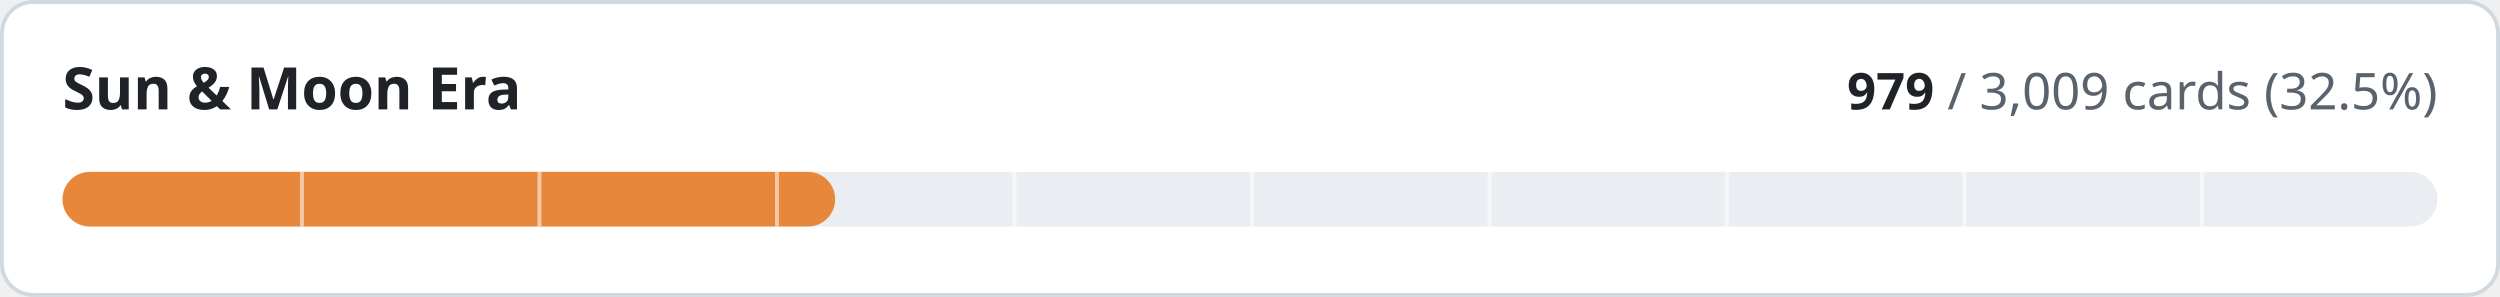
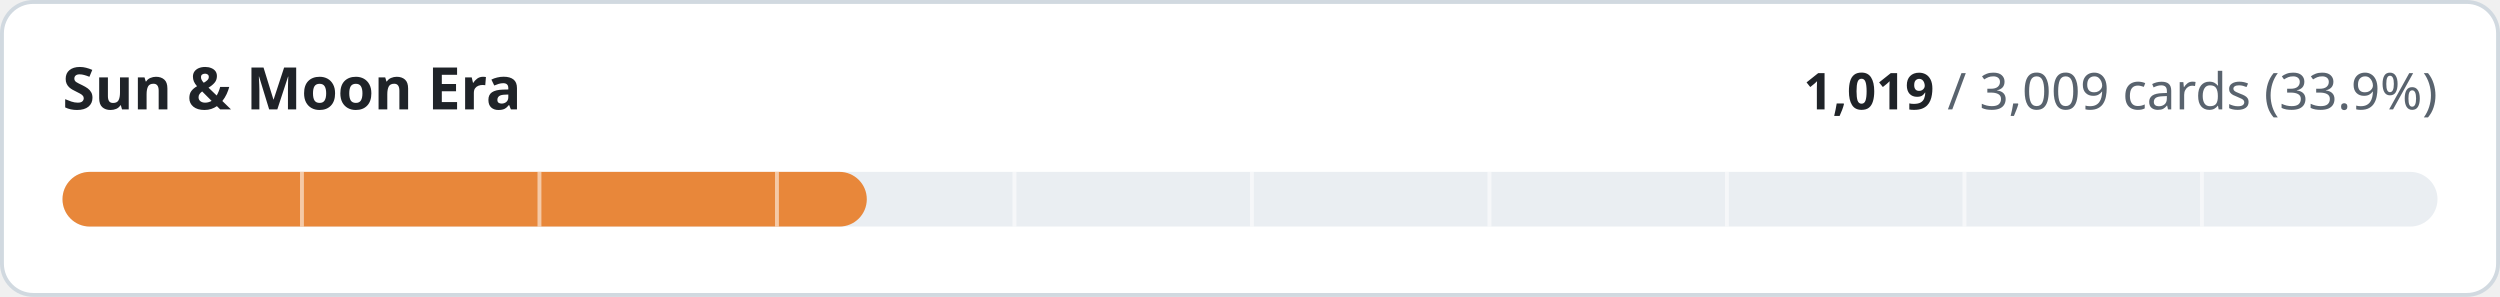
- <svg xmlns="http://www.w3.org/2000/svg" width="640" height="76" viewBox="0 0 640 76" role="img" aria-label="Sun &amp; Moon Era: 979 of 3009 cards implemented">
+ <svg xmlns="http://www.w3.org/2000/svg" width="640" height="76" viewBox="0 0 640 76" role="img" aria-label="Sun &amp; Moon Era: 1019 of 3009 cards implemented">
  <style>
.t{fill:#1f2328}.m{fill:#59636e}.trk{fill:#eaeef2}.bd{stroke:#d1d9e0}.bg{fill:#ffffff}
@media (prefers-color-scheme:dark){.t{fill:#f0f6fc}.m{fill:#9198a1}.trk{fill:#262c36}.bd{stroke:#3d444d}.bg{fill:#0d1117}}
text{font-family:-apple-system,BlinkMacSystemFont,'Segoe UI','Noto Sans',Helvetica,Arial,sans-serif;font-variant-numeric:tabular-nums}
</style>
  <rect class="bg bd" x="0.5" y="0.5" width="639" height="75" rx="8" stroke-width="1" />
  <text class="t" x="16" y="28" font-size="15" font-weight="600">Sun &amp; Moon Era</text>
  <text class="m" x="624" y="28" font-size="13" text-anchor="end">
-     <tspan class="t" font-weight="600">979</tspan> / 3,009 cards (32.5%)</text>
+     <tspan class="t" font-weight="600">1,019</tspan> / 3,009 cards (33.9%)</text>
  <rect class="trk" x="16" y="44" width="608" height="14" rx="7" />
-   <rect x="16" y="44" width="197.8" height="14" rx="7" fill="#e8873a" />
+   <rect x="16" y="44" width="205.9" height="14" rx="7" fill="#e8873a" />
  <rect x="76.8" y="44" width="1" height="14" class="bg" opacity="0.55" />
  <rect x="137.6" y="44" width="1" height="14" class="bg" opacity="0.55" />
  <rect x="198.4" y="44" width="1" height="14" class="bg" opacity="0.55" />
  <rect x="259.2" y="44" width="1" height="14" class="bg" opacity="0.55" />
  <rect x="320.0" y="44" width="1" height="14" class="bg" opacity="0.55" />
  <rect x="380.8" y="44" width="1" height="14" class="bg" opacity="0.55" />
  <rect x="441.6" y="44" width="1" height="14" class="bg" opacity="0.55" />
  <rect x="502.4" y="44" width="1" height="14" class="bg" opacity="0.55" />
  <rect x="563.2" y="44" width="1" height="14" class="bg" opacity="0.55" />
</svg>
